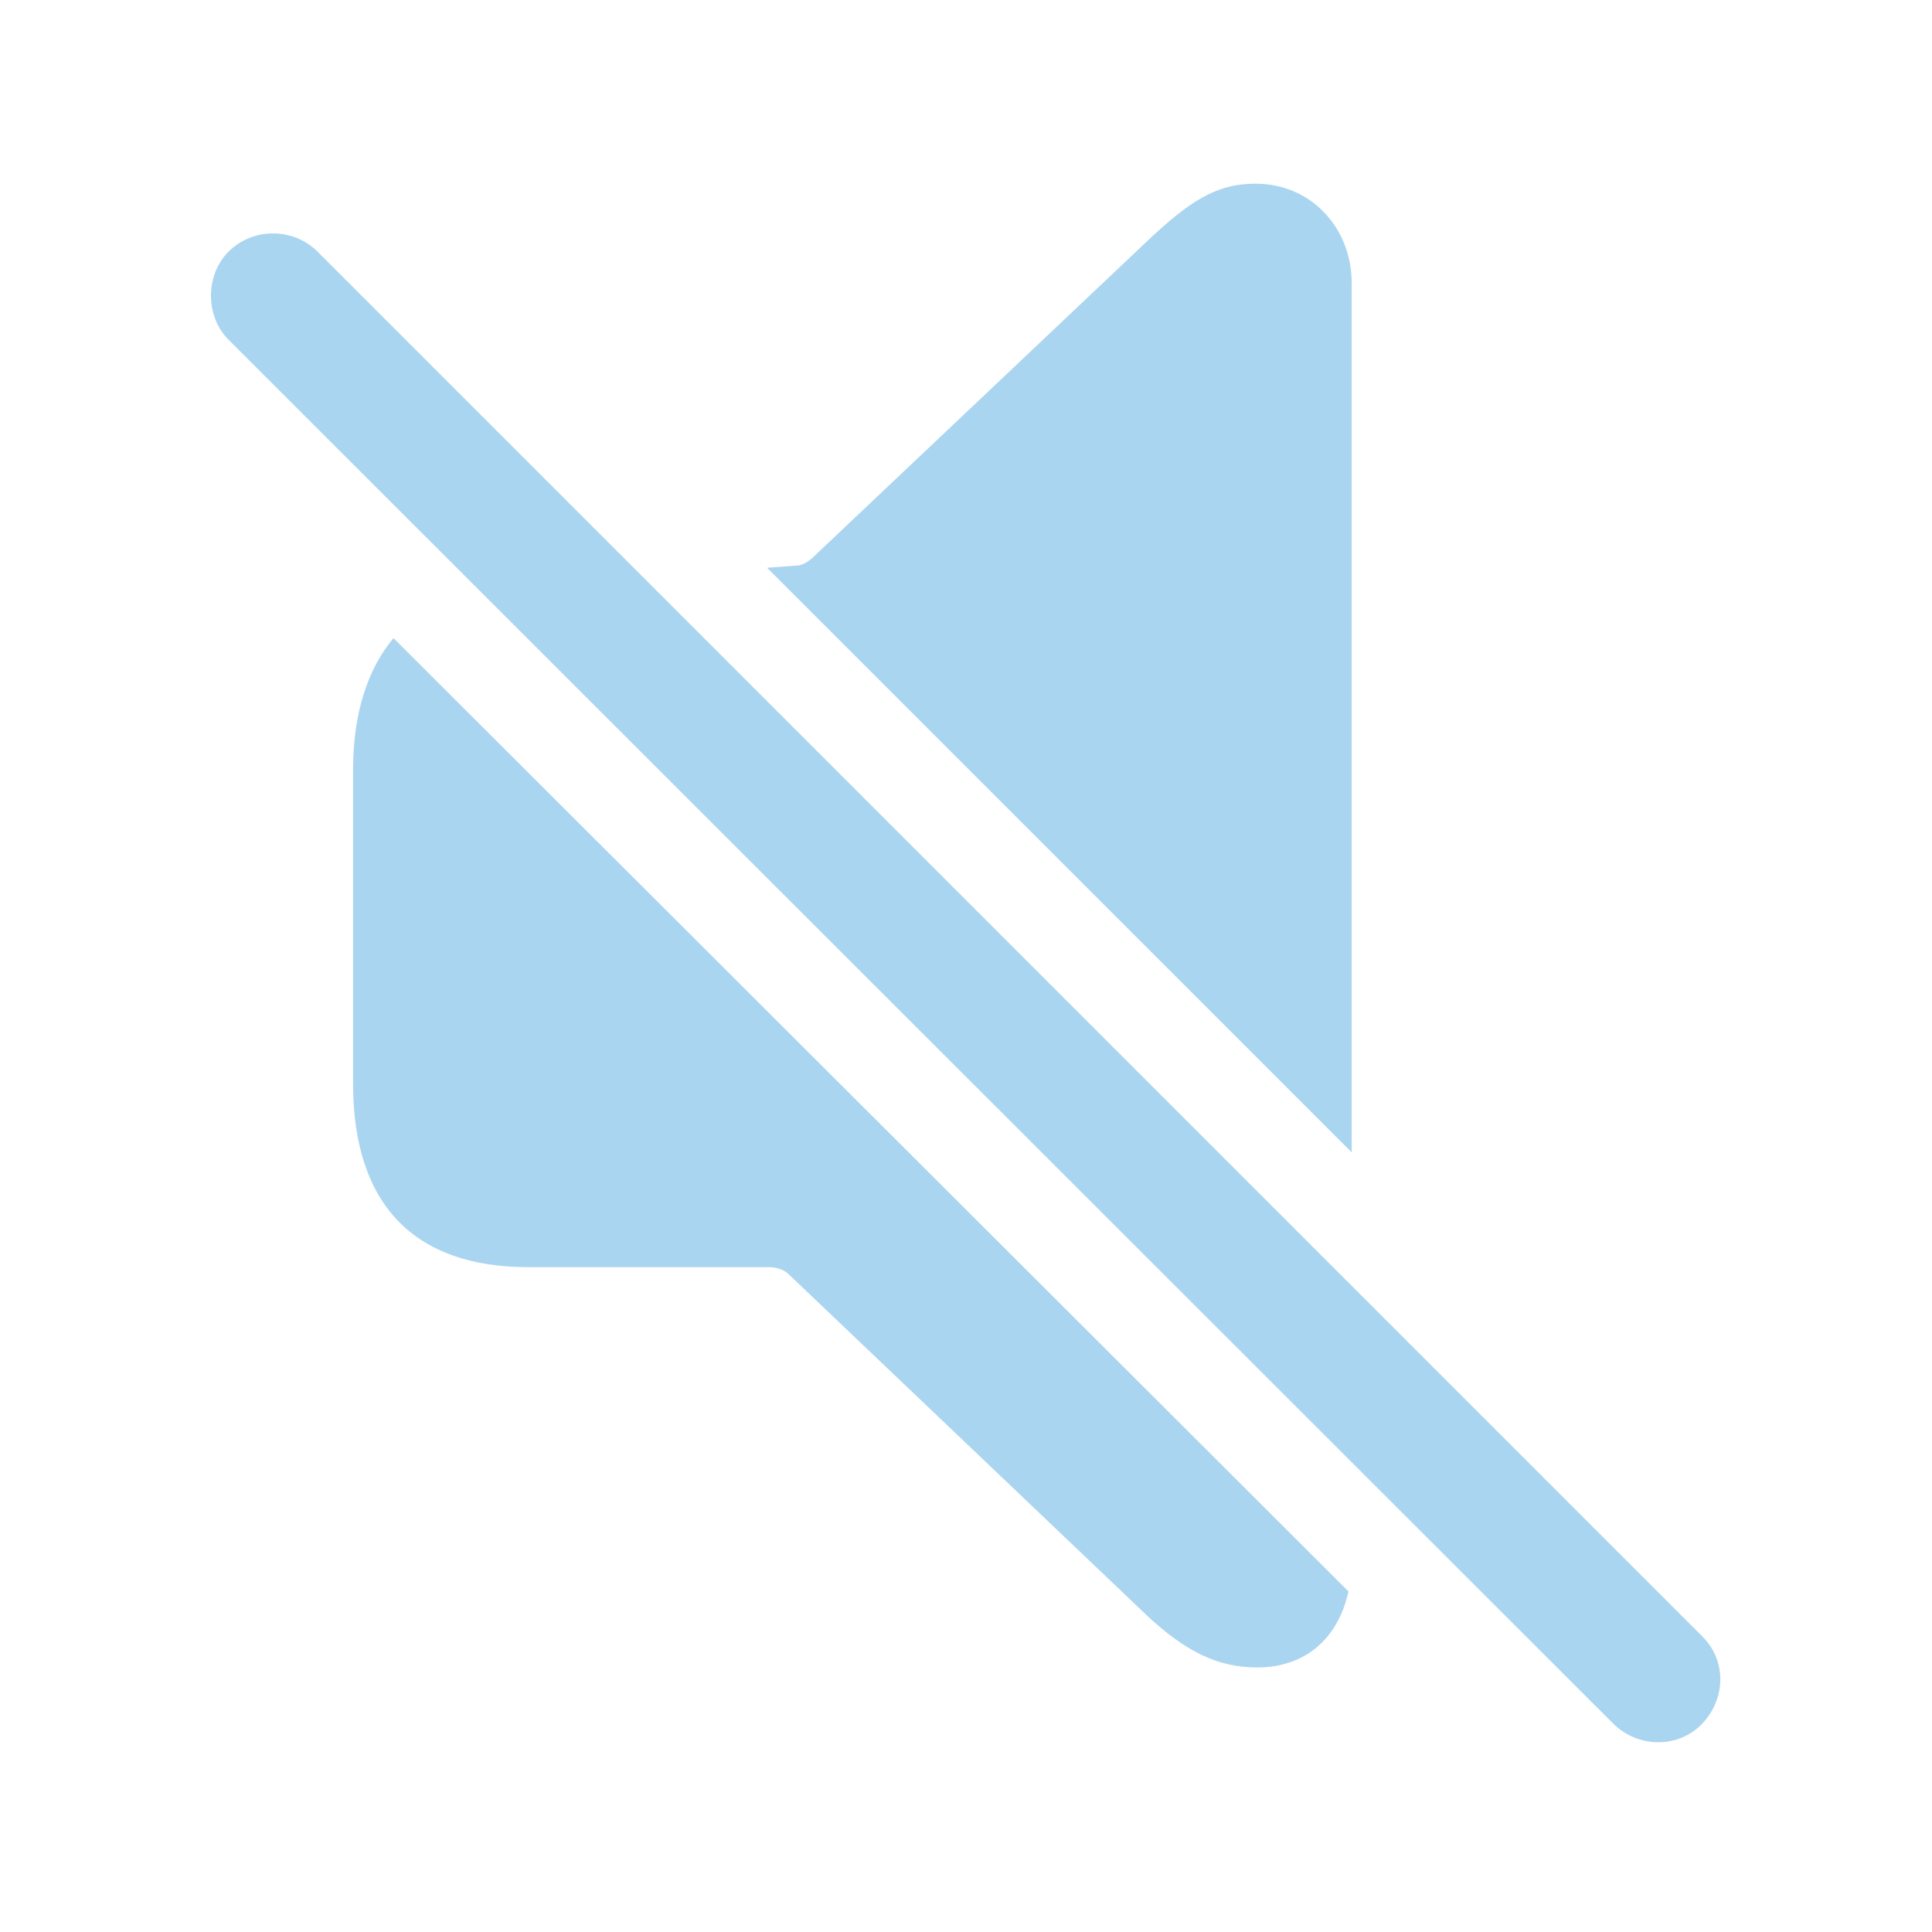
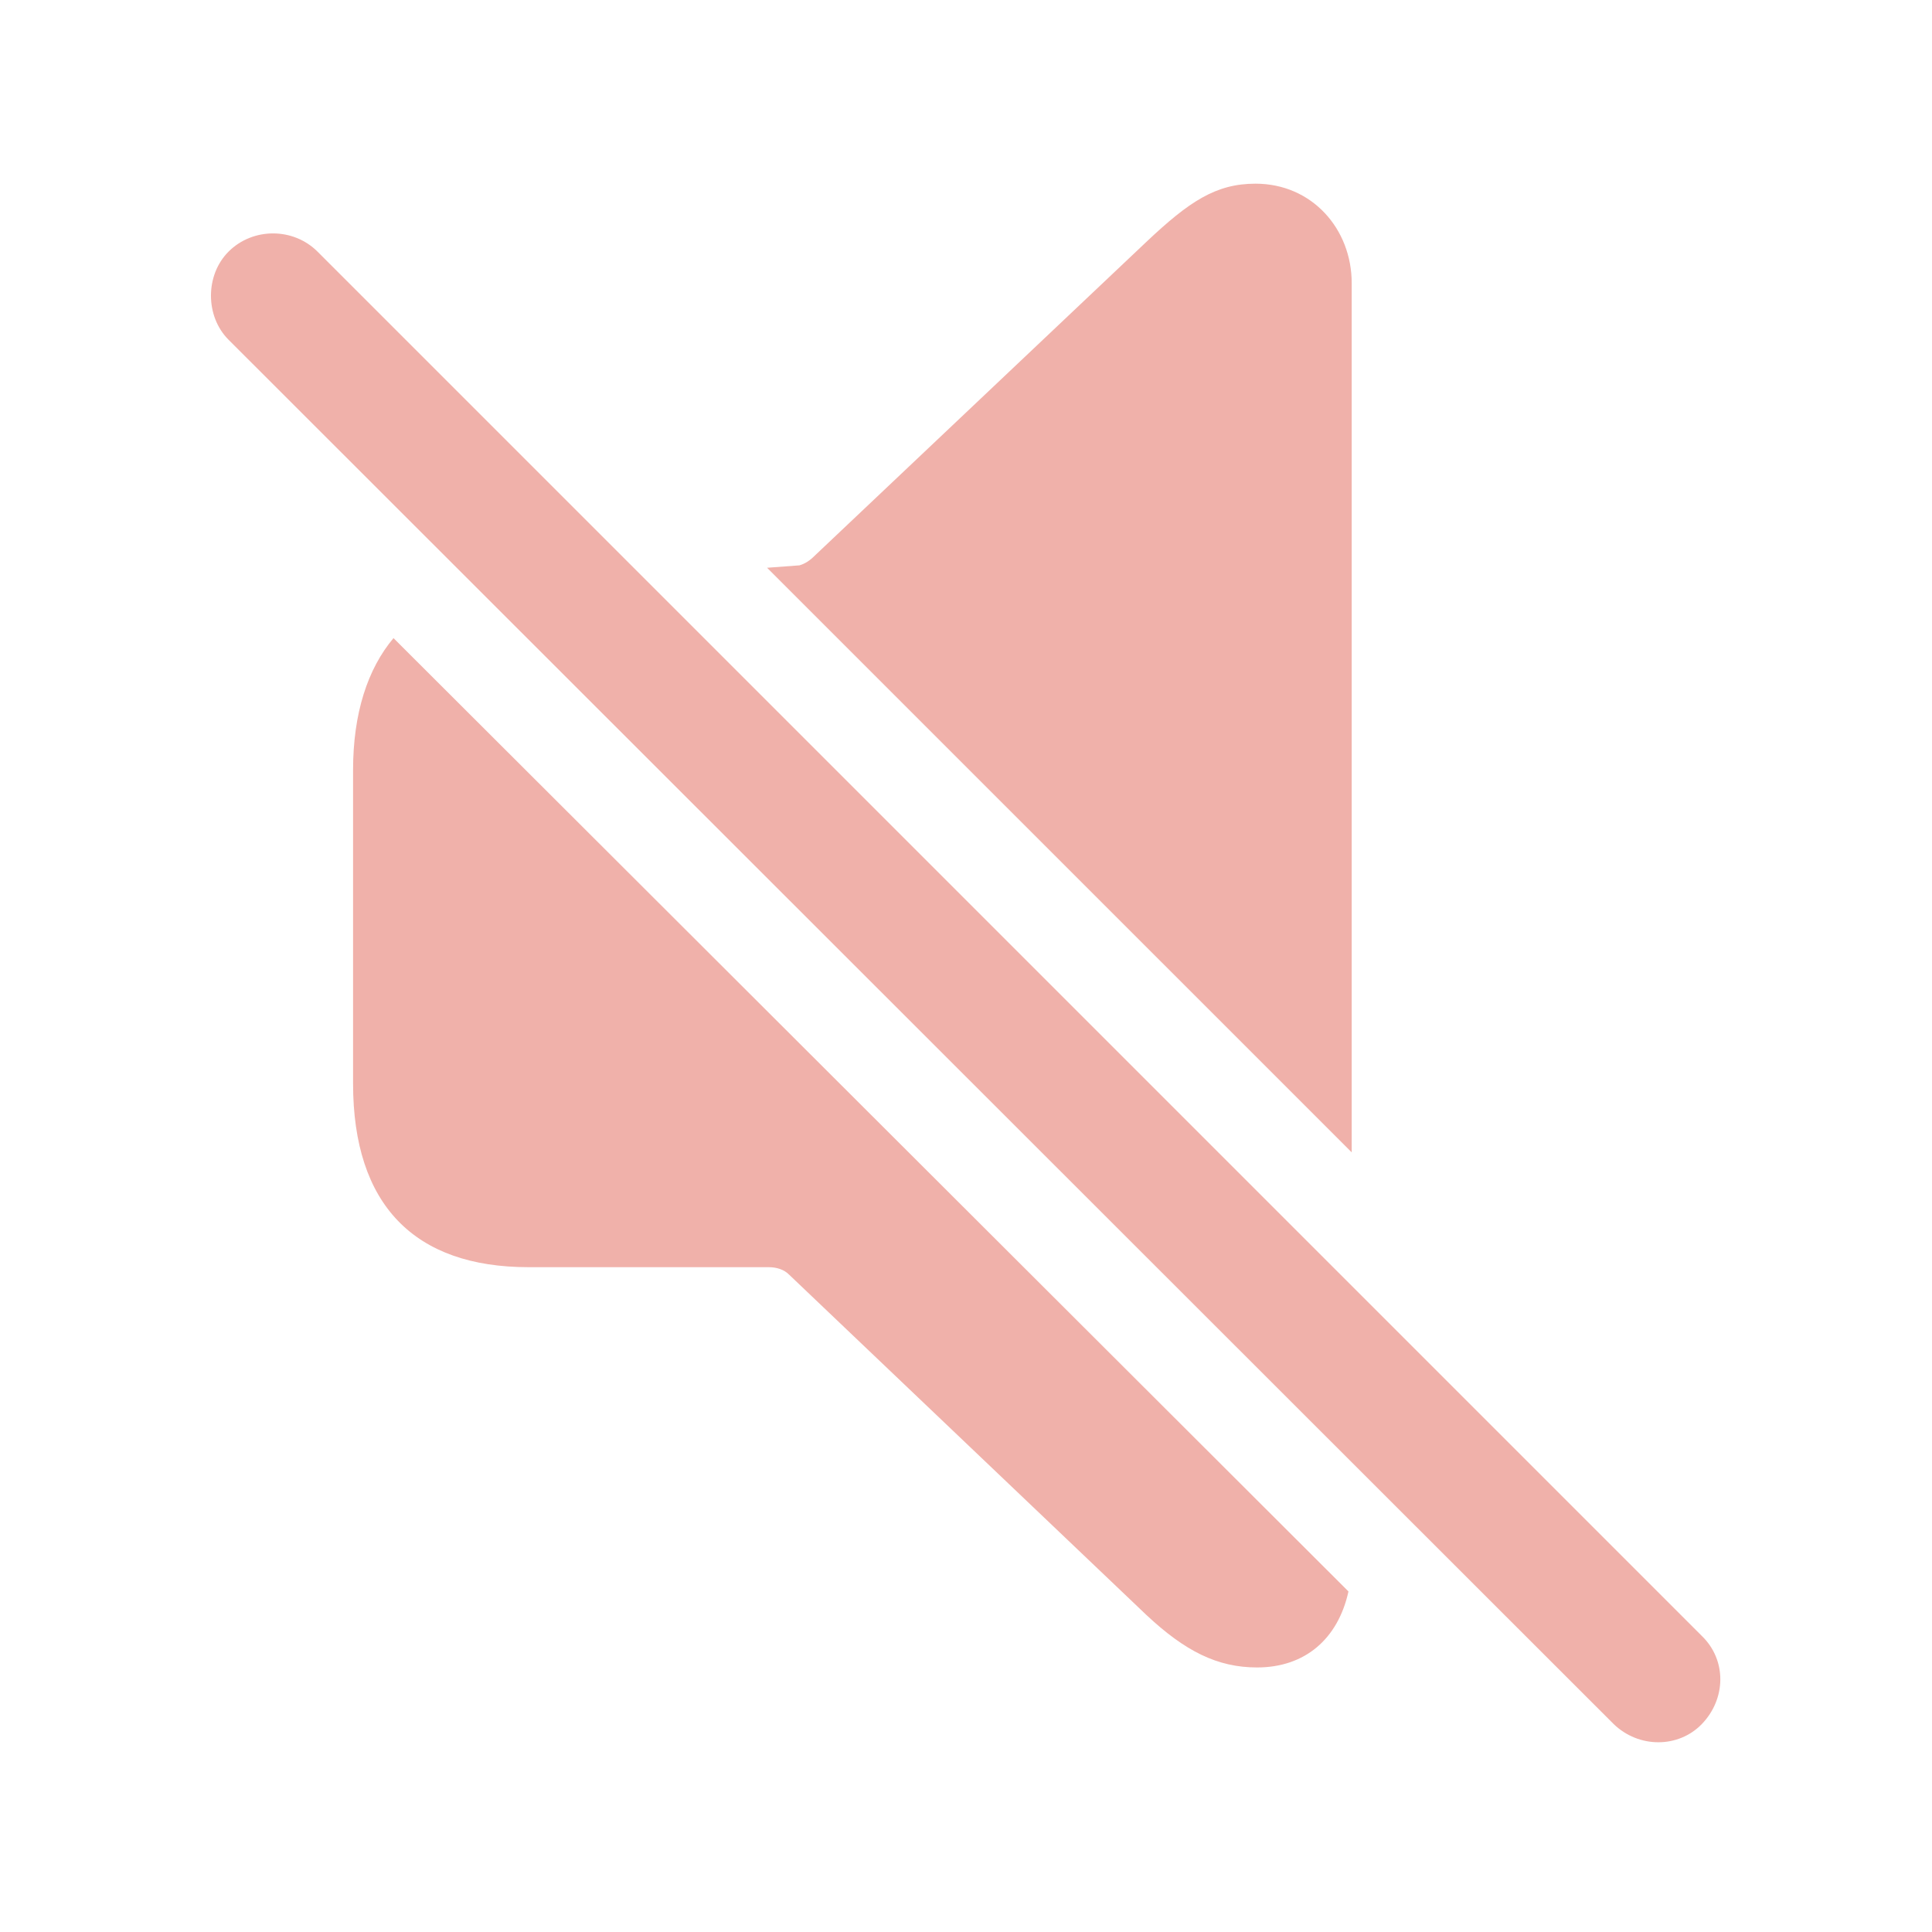
- <svg fill="#AAD5F0" width="120px" height="120px" viewBox="0 0 56 56">
+ <svg fill="#F0B1AA" width="120px" height="120px" viewBox="0 0 56 56">
  <path d="M 39.18 33.402 L 39.18 8.207 C 39.18 6.637 38.031 5.324 36.391 5.324 C 35.242 5.324 34.469 5.84 33.227 7.012 L 23.617 16.105 C 23.477 16.246 23.336 16.34 23.172 16.387 L 22.234 16.457 Z M 46.773 49.973 C 47.5 50.676 48.648 50.676 49.328 49.973 C 50.031 49.246 50.055 48.121 49.328 47.418 L 9.203 7.293 C 8.5 6.59 7.328 6.59 6.625 7.293 C 5.945 7.973 5.945 9.168 6.625 9.848 Z M 36.437 48.332 C 37.82 48.332 38.781 47.512 39.086 46.129 L 11.406 18.496 C 10.656 19.387 10.234 20.676 10.234 22.316 L 10.234 31.41 C 10.234 34.926 12.015 36.73 15.32 36.73 L 22.281 36.73 C 22.515 36.73 22.727 36.801 22.867 36.941 L 33.227 46.809 C 34.352 47.863 35.289 48.332 36.437 48.332 Z" />
</svg>
